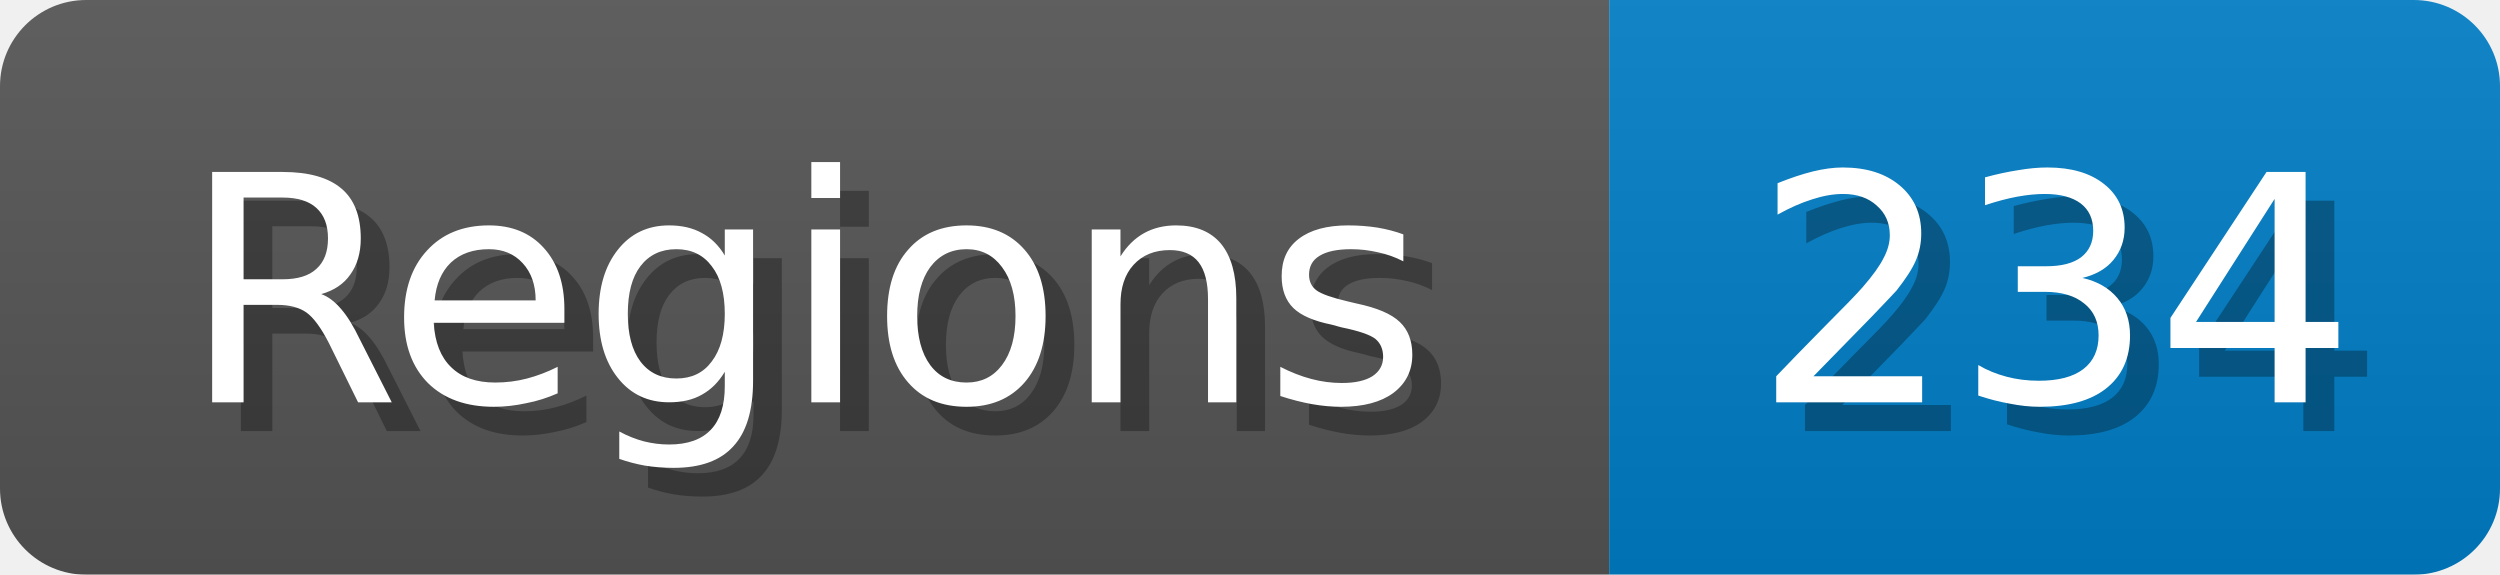
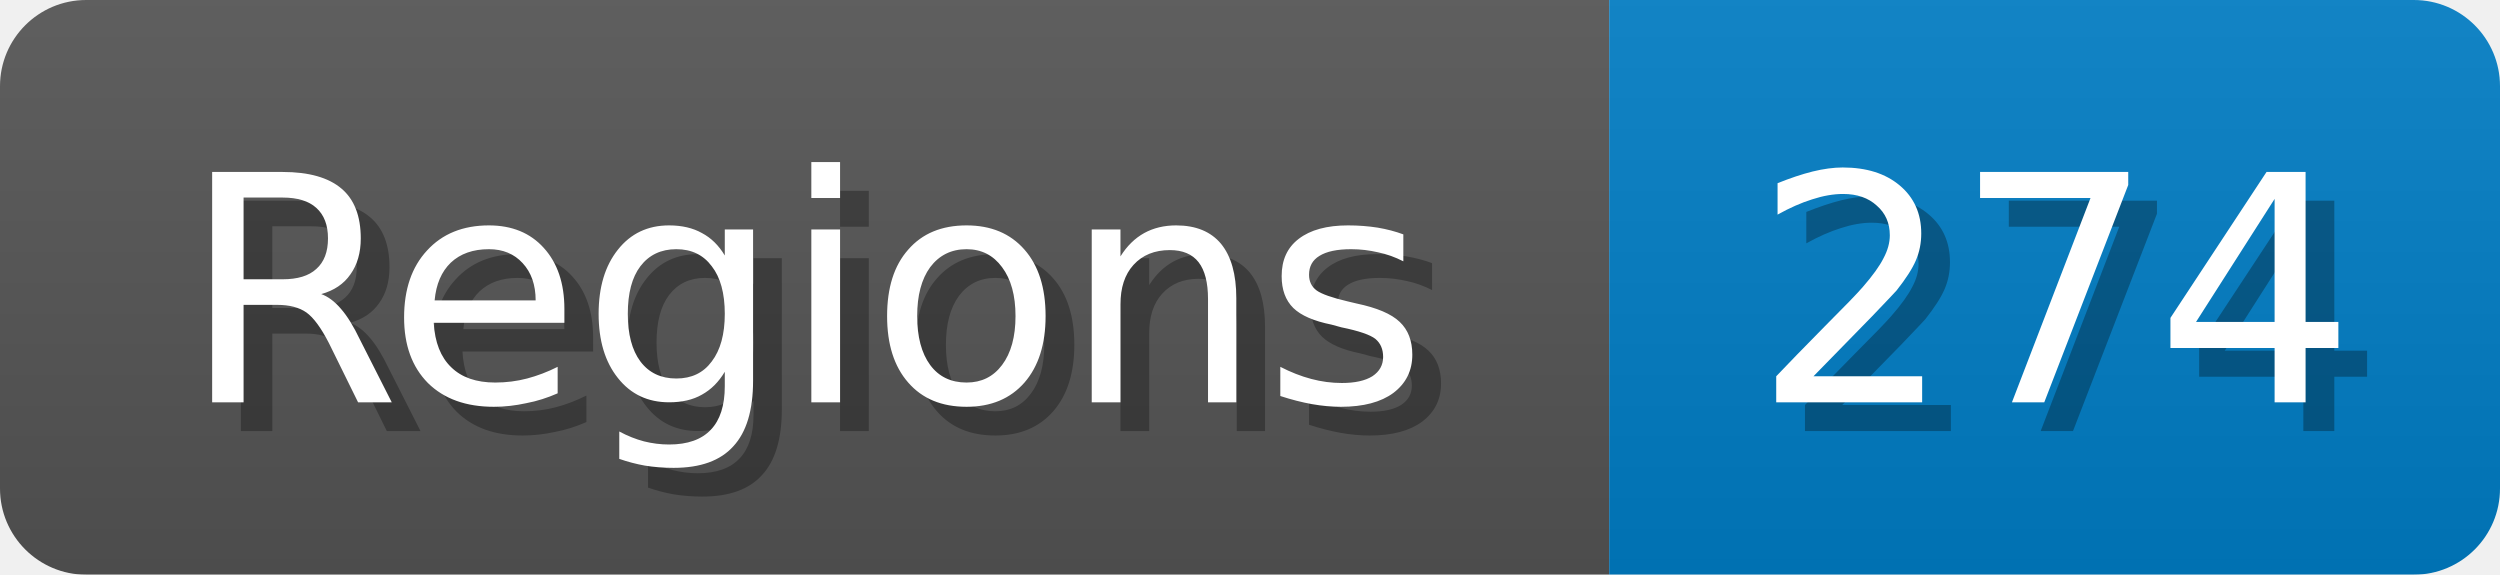
<svg xmlns="http://www.w3.org/2000/svg" width="87" height="20">
  <linearGradient id="b" x2="0" y2="100%">
    <stop offset="0" stop-color="#bbb" stop-opacity=".1" />
    <stop offset="1" stop-opacity=".1" />
  </linearGradient>
  <mask id="anybadge_1">
    <rect width="87" height="20" rx="3" fill="#fff" />
  </mask>
  <g mask="url(#anybadge_1)">
    <path fill="#555" d="M0 0h56v20H0z" />
    <path fill="#007ec6" d="M56 0h31v20H56z" />
    <path fill="url(#b)" d="M0 0h87v20H0z" />
  </g>
  <g fill="#fff" text-anchor="middle" font-family="DejaVu Sans,Verdana,Geneva,sans-serif" font-size="11">
    <text x="29.0" y="15" fill="#010101" fill-opacity=".3">Regions</text>
    <text x="28.0" y="14">Regions</text>
  </g>
  <g fill="#fff" text-anchor="middle" font-family="DejaVu Sans,Verdana,Geneva,sans-serif" font-size="11">
-     <text x="72.5" y="15" fill="#010101" fill-opacity=".3">234</text>
-     <text x="71.5" y="14">234</text>
+     <text x="72.5" y="15" fill="#010101" fill-opacity=".3">274</text>
+     <text x="71.5" y="14">274</text>
  </g>
</svg>
